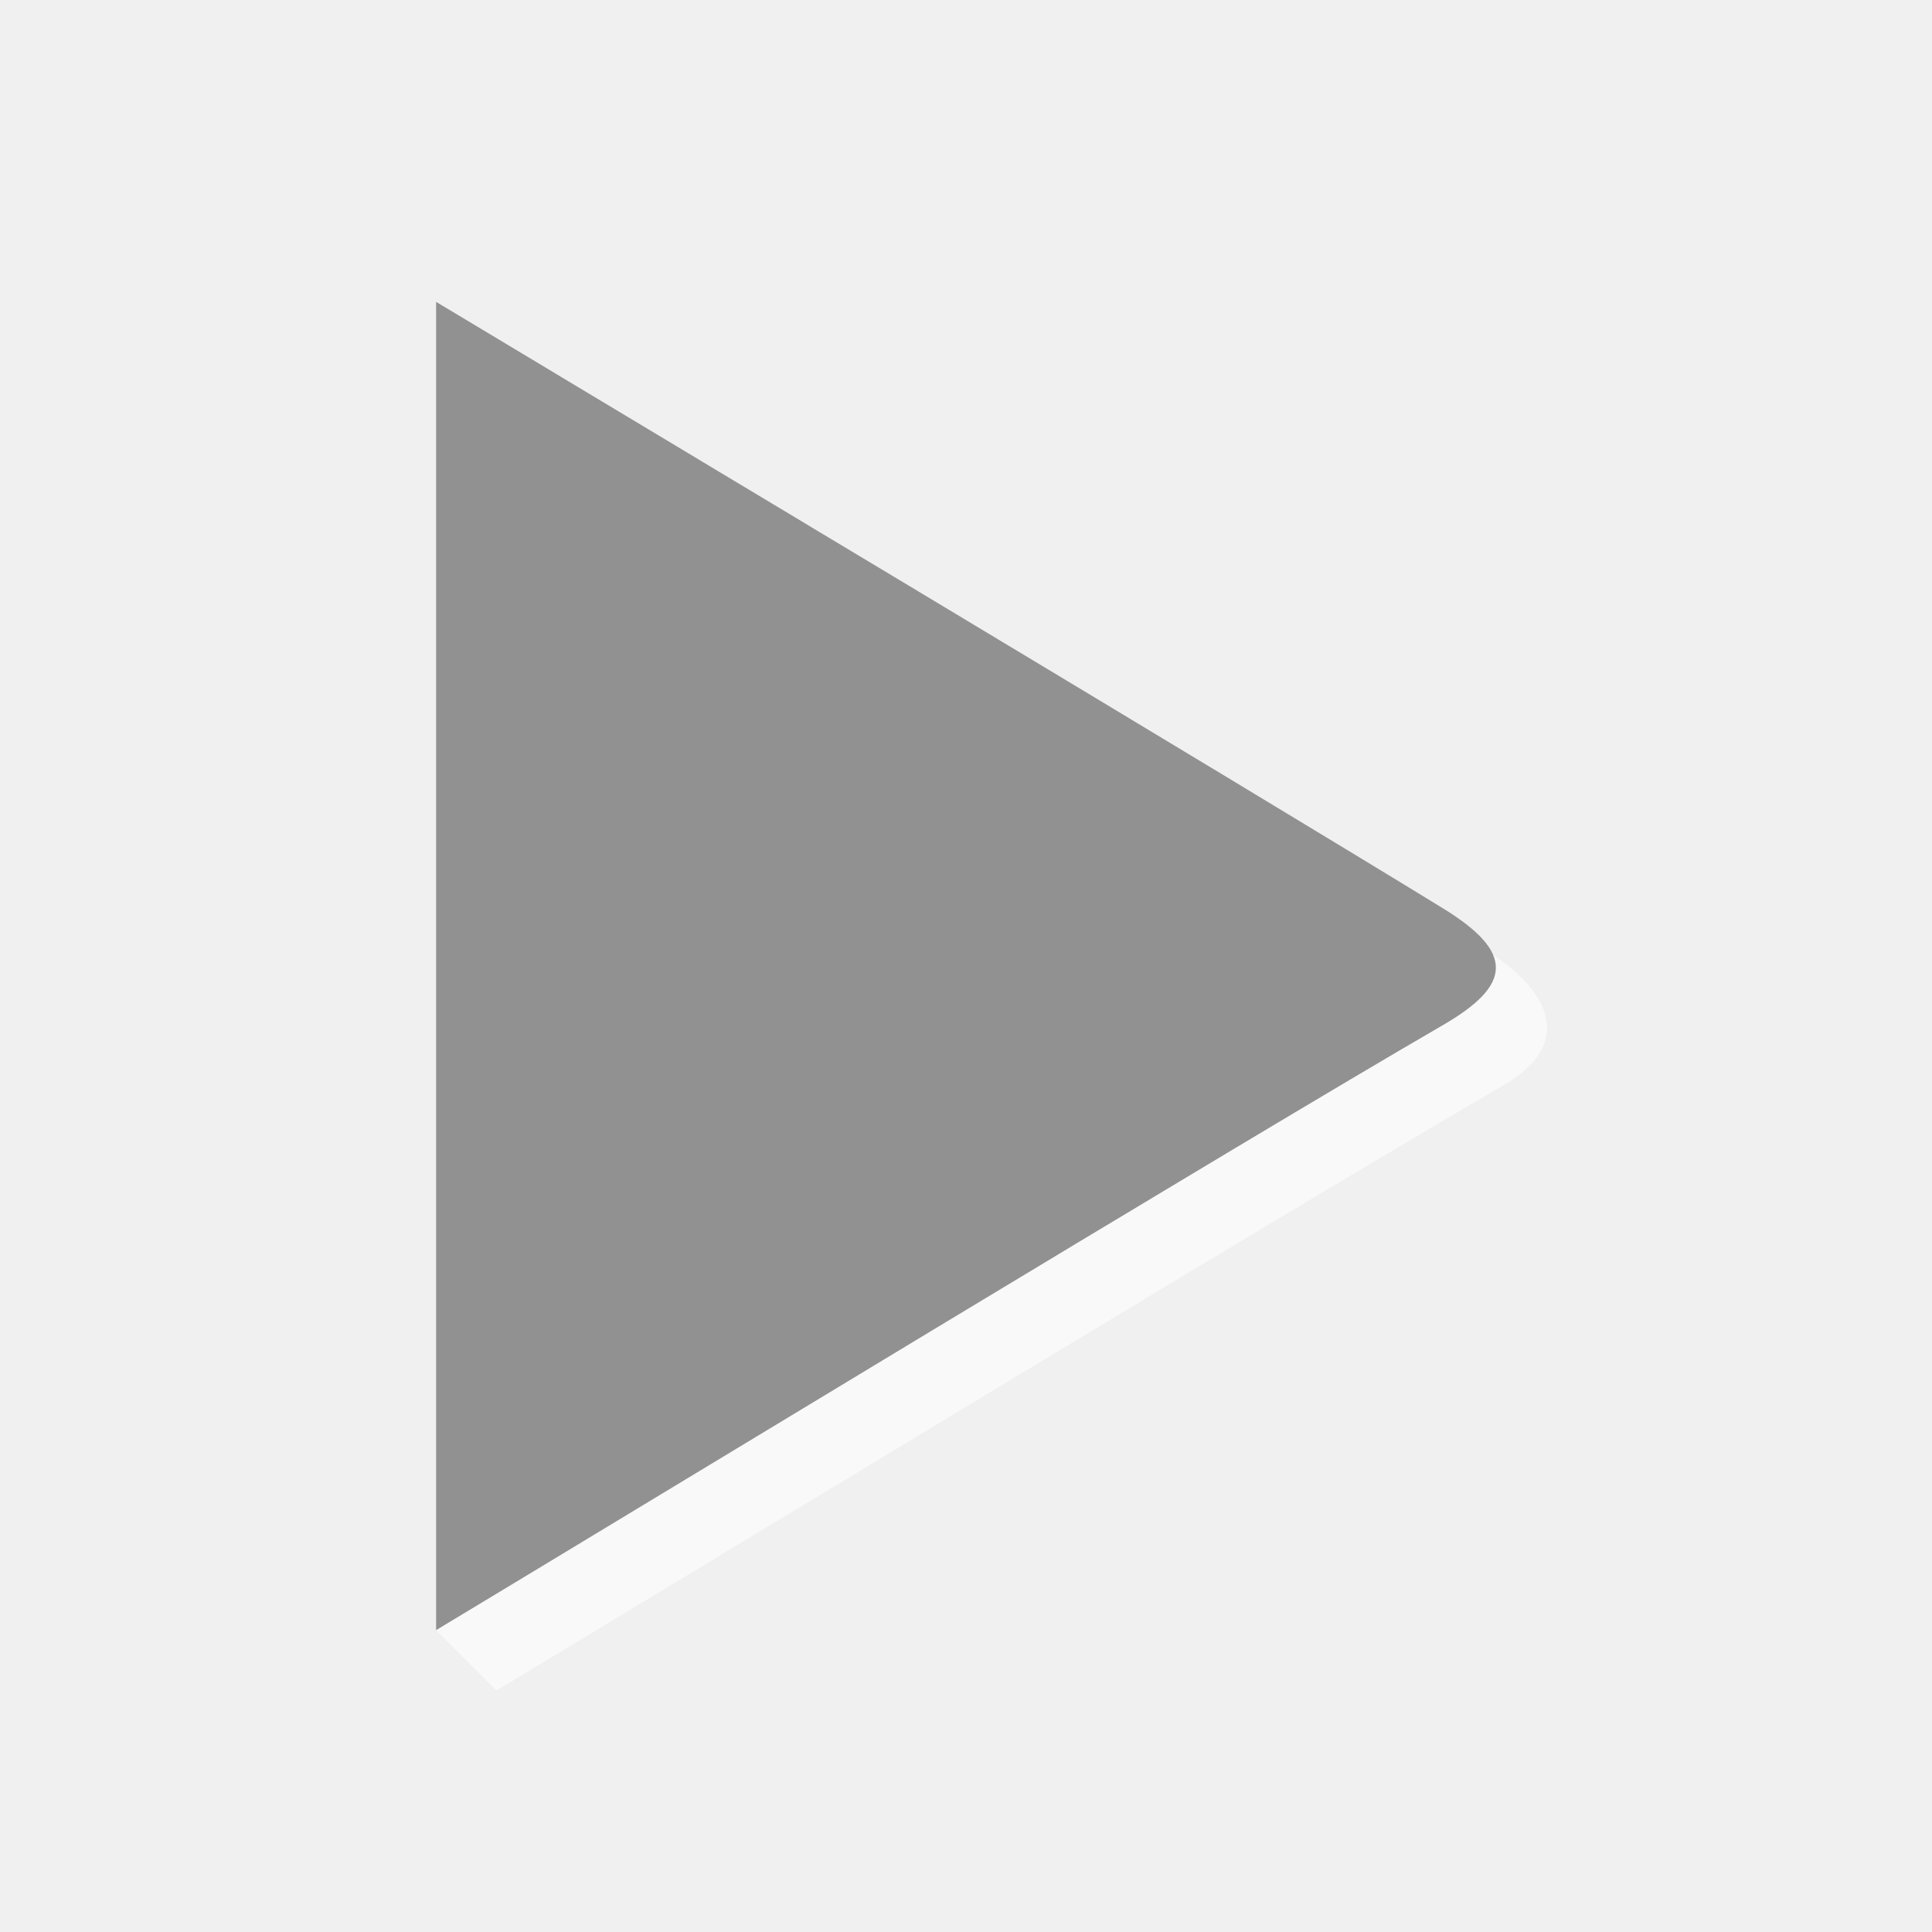
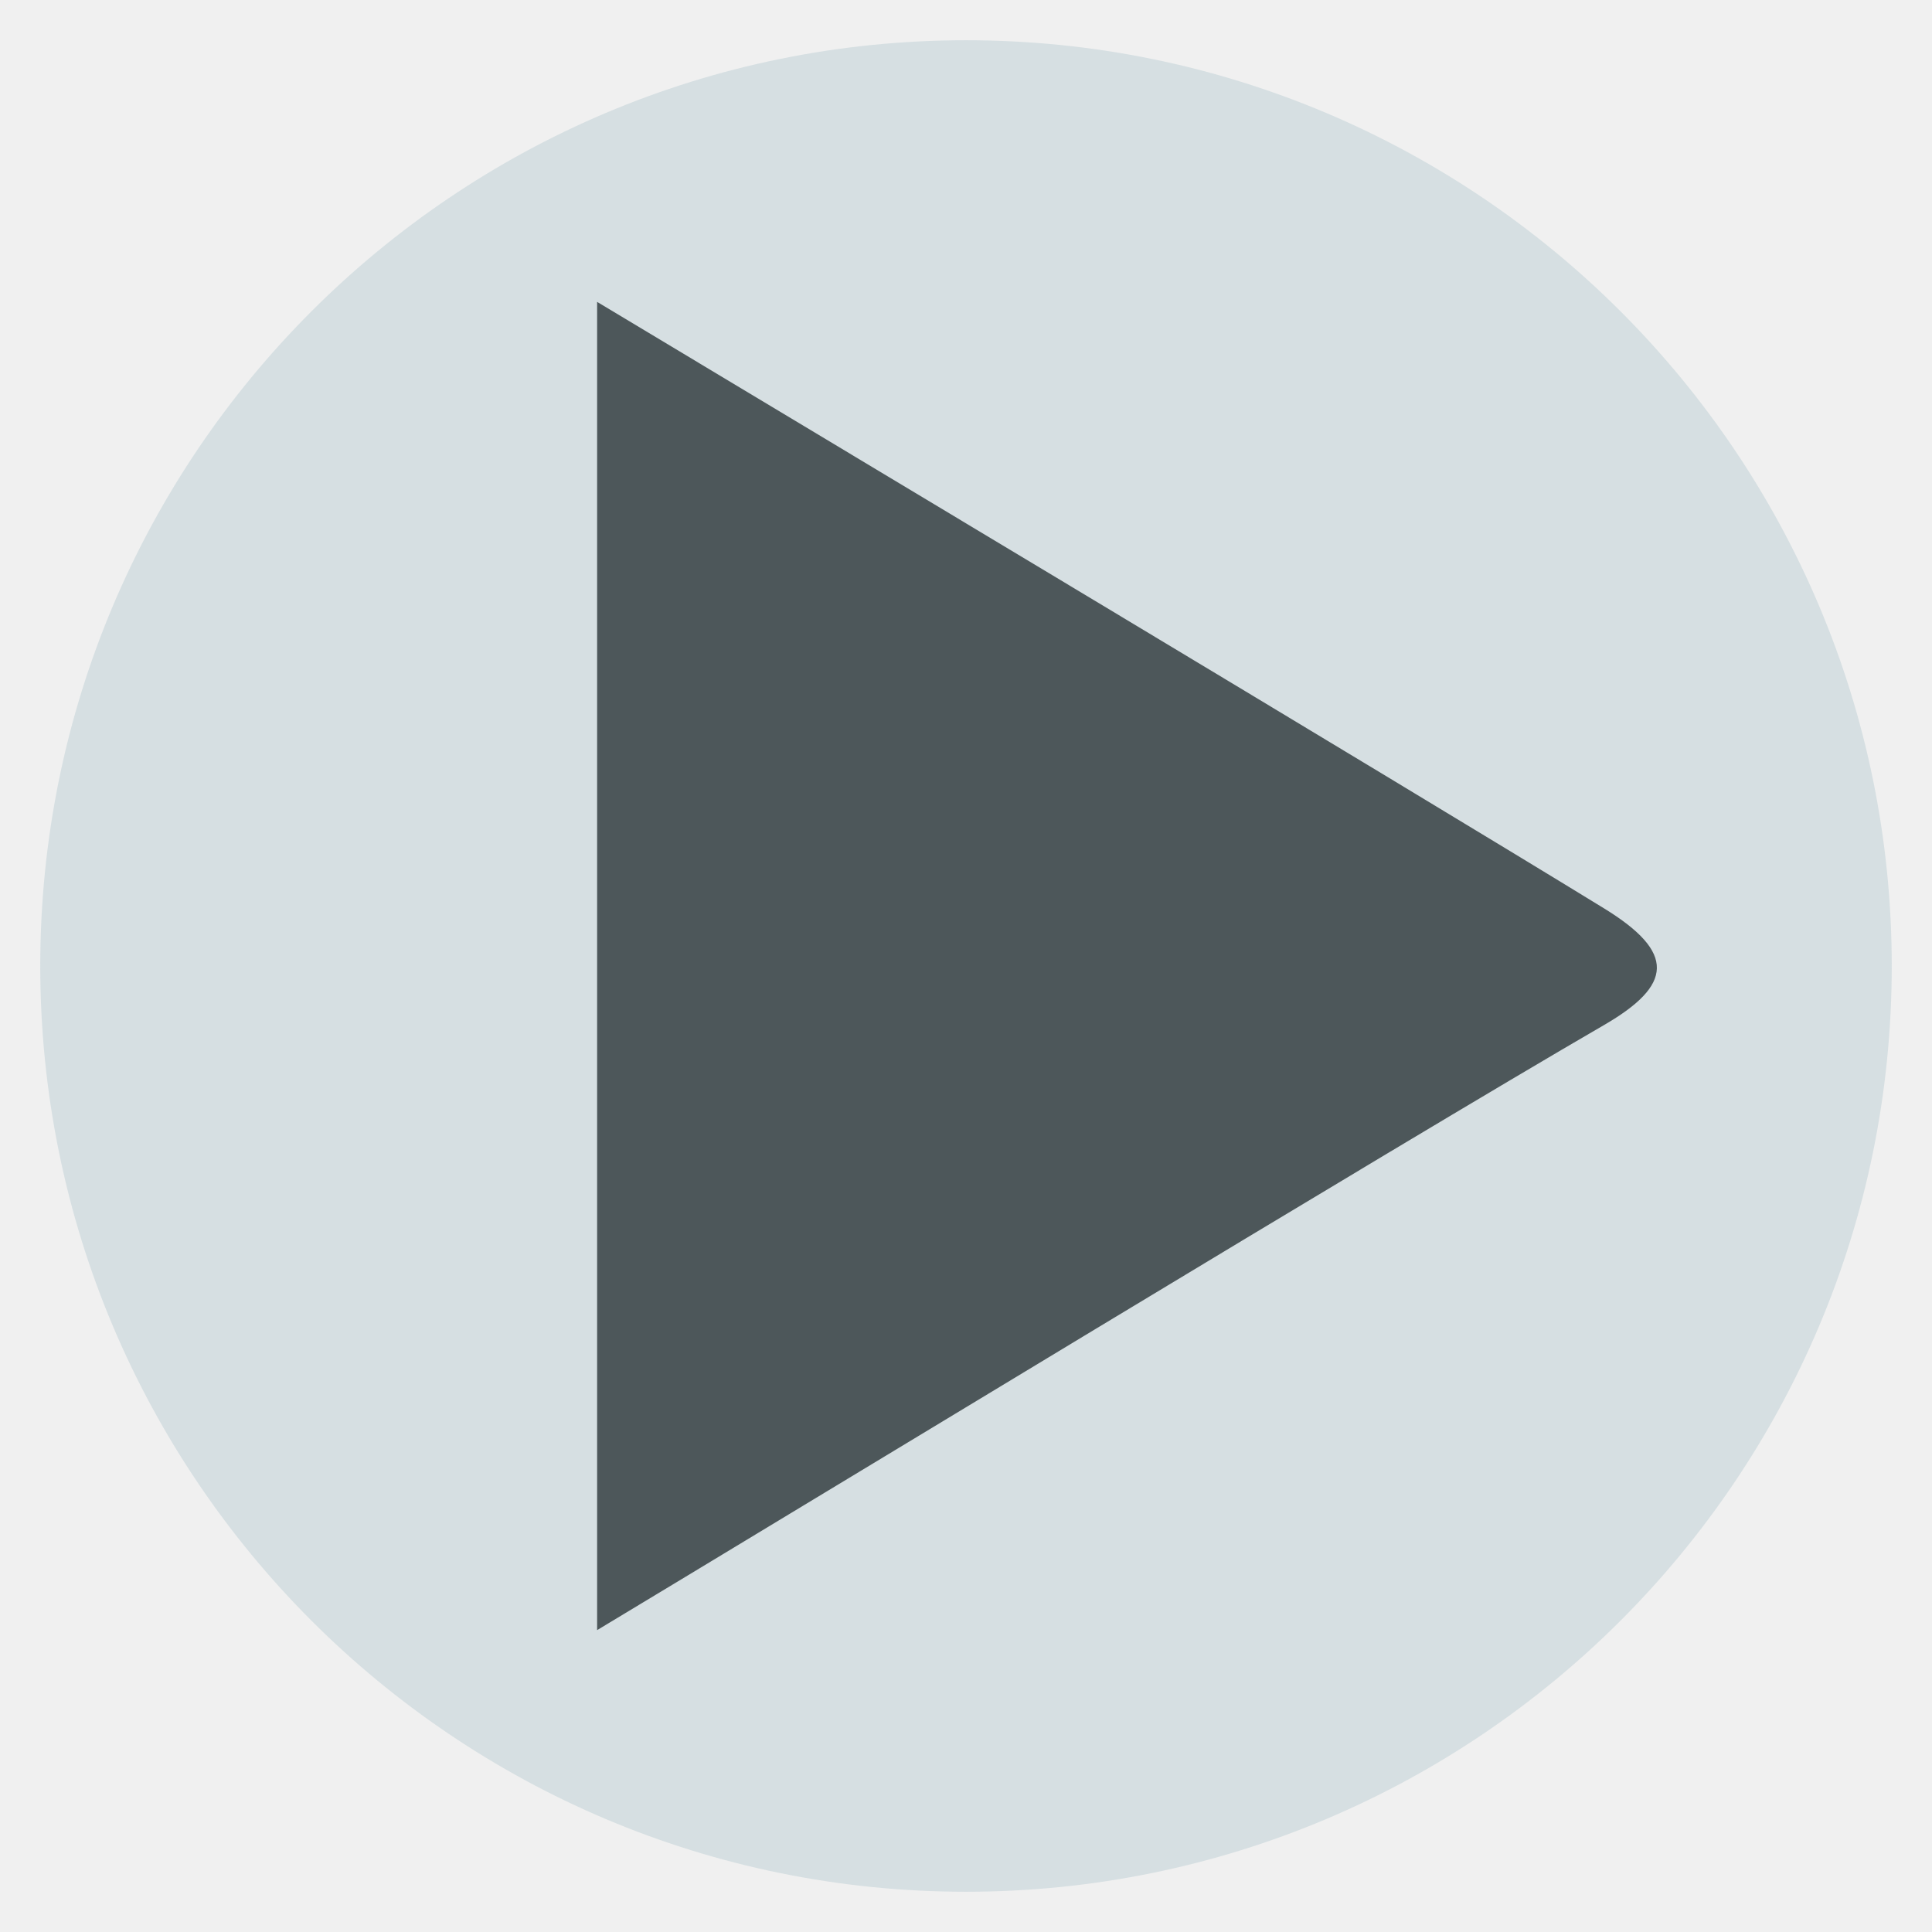
<svg xmlns="http://www.w3.org/2000/svg" width="48" version="1.1" height="48">
-   <defs id="defs7198" />
-   <g style="stroke:none;fill-rule:evenodd">
-     <path style="opacity:.6;fill:#fff" id="path4146" d="m 12.335,42 -1.5,-1.5 c 0,0 20.989,-20.018 26.013,-16.934 1.796,1.102 2.215,2.409 0.5,3.402 -4.996,2.895 -20.438,12.281 -25.013,15.031 z " />
-     <path style="fill:#919191" id="path3004" d="m 10.835,40.5 2e-4,-33 c 4.575,2.75 19.989,11.982 25.013,15.066 1.796,1.102 1.714,1.909 0,2.903 C 30.852,28.363 15.41,37.75 10.835,40.5 Z" />
-   </g>
+   <path style="fill:#d6dfe2" d="M 47,24 A 23,23 0 0 1 24,47 23,23 0 0 1 1,24 23,23 0 0 1 24,1 23,23 0 0 1 47,24 Z" />
+   <path style="fill:#4d575a" d="m 14.835,40.5 0,-33 c 4.575,2.75 19.989,11.982 25.013,15.066 1.796,1.102 1.714,1.909 0,2.903 -4.996,2.895 -20.438,12.281 -25.013,15.031 z " />
</svg>
